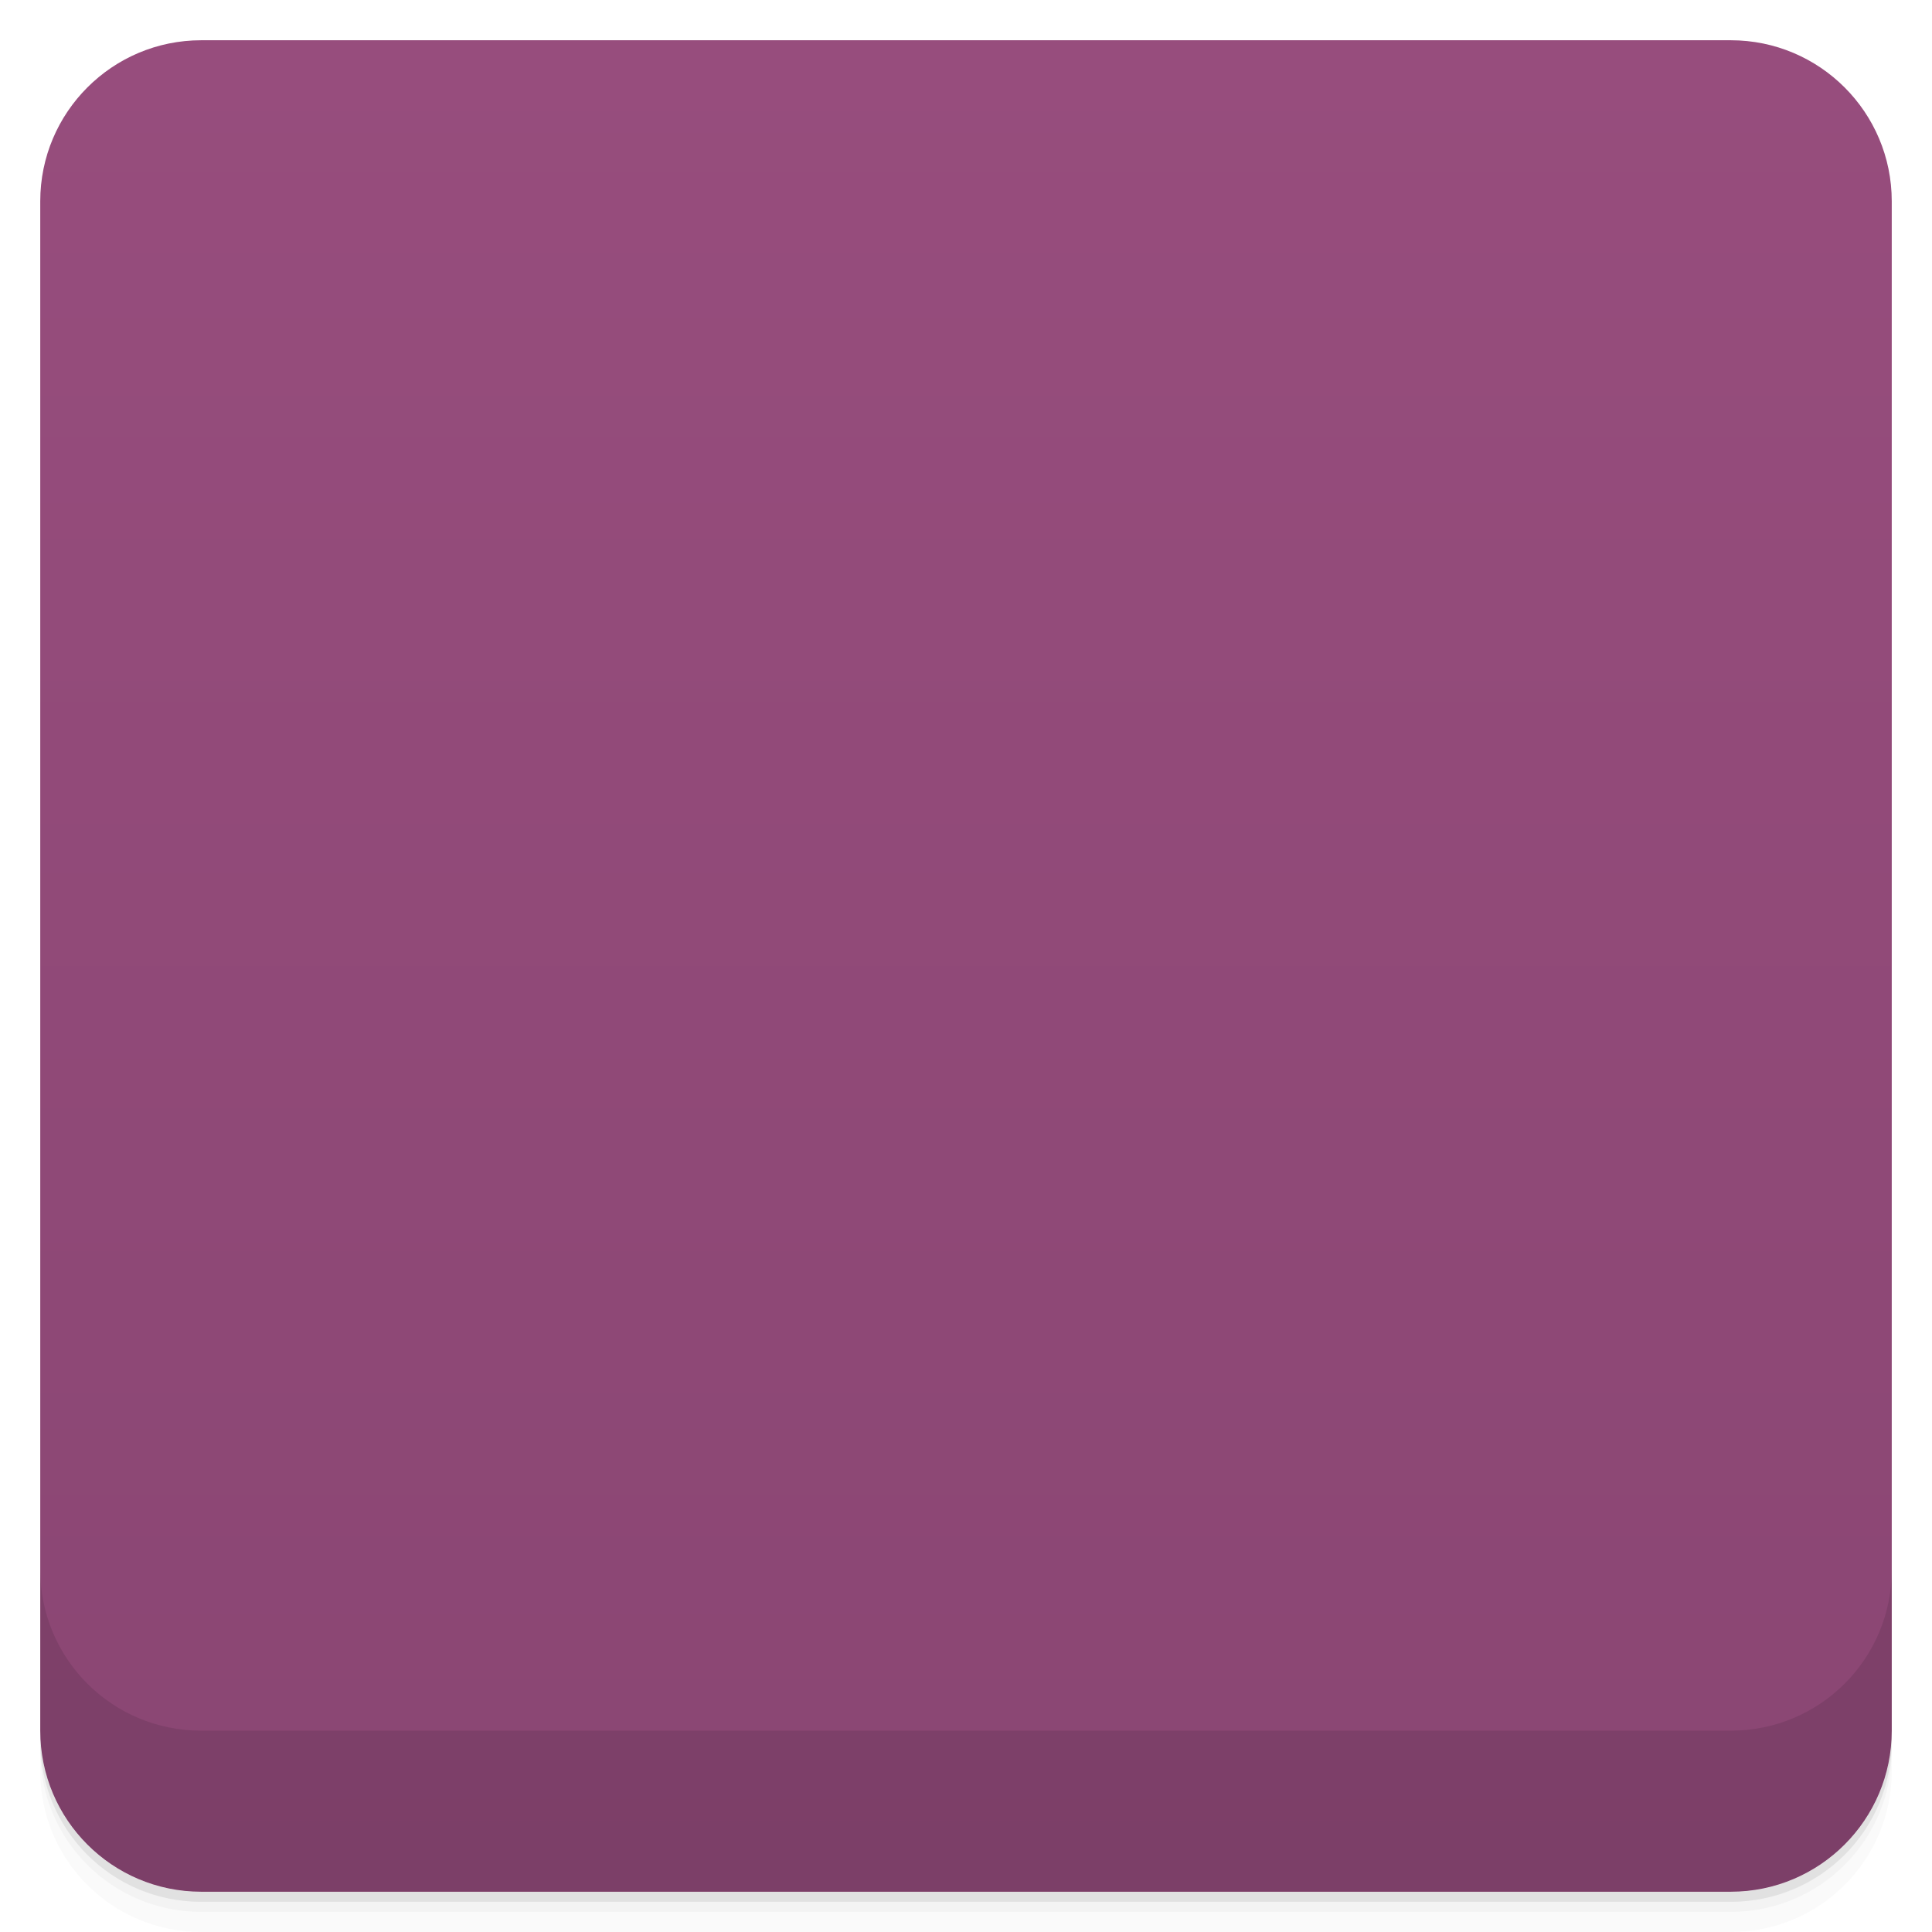
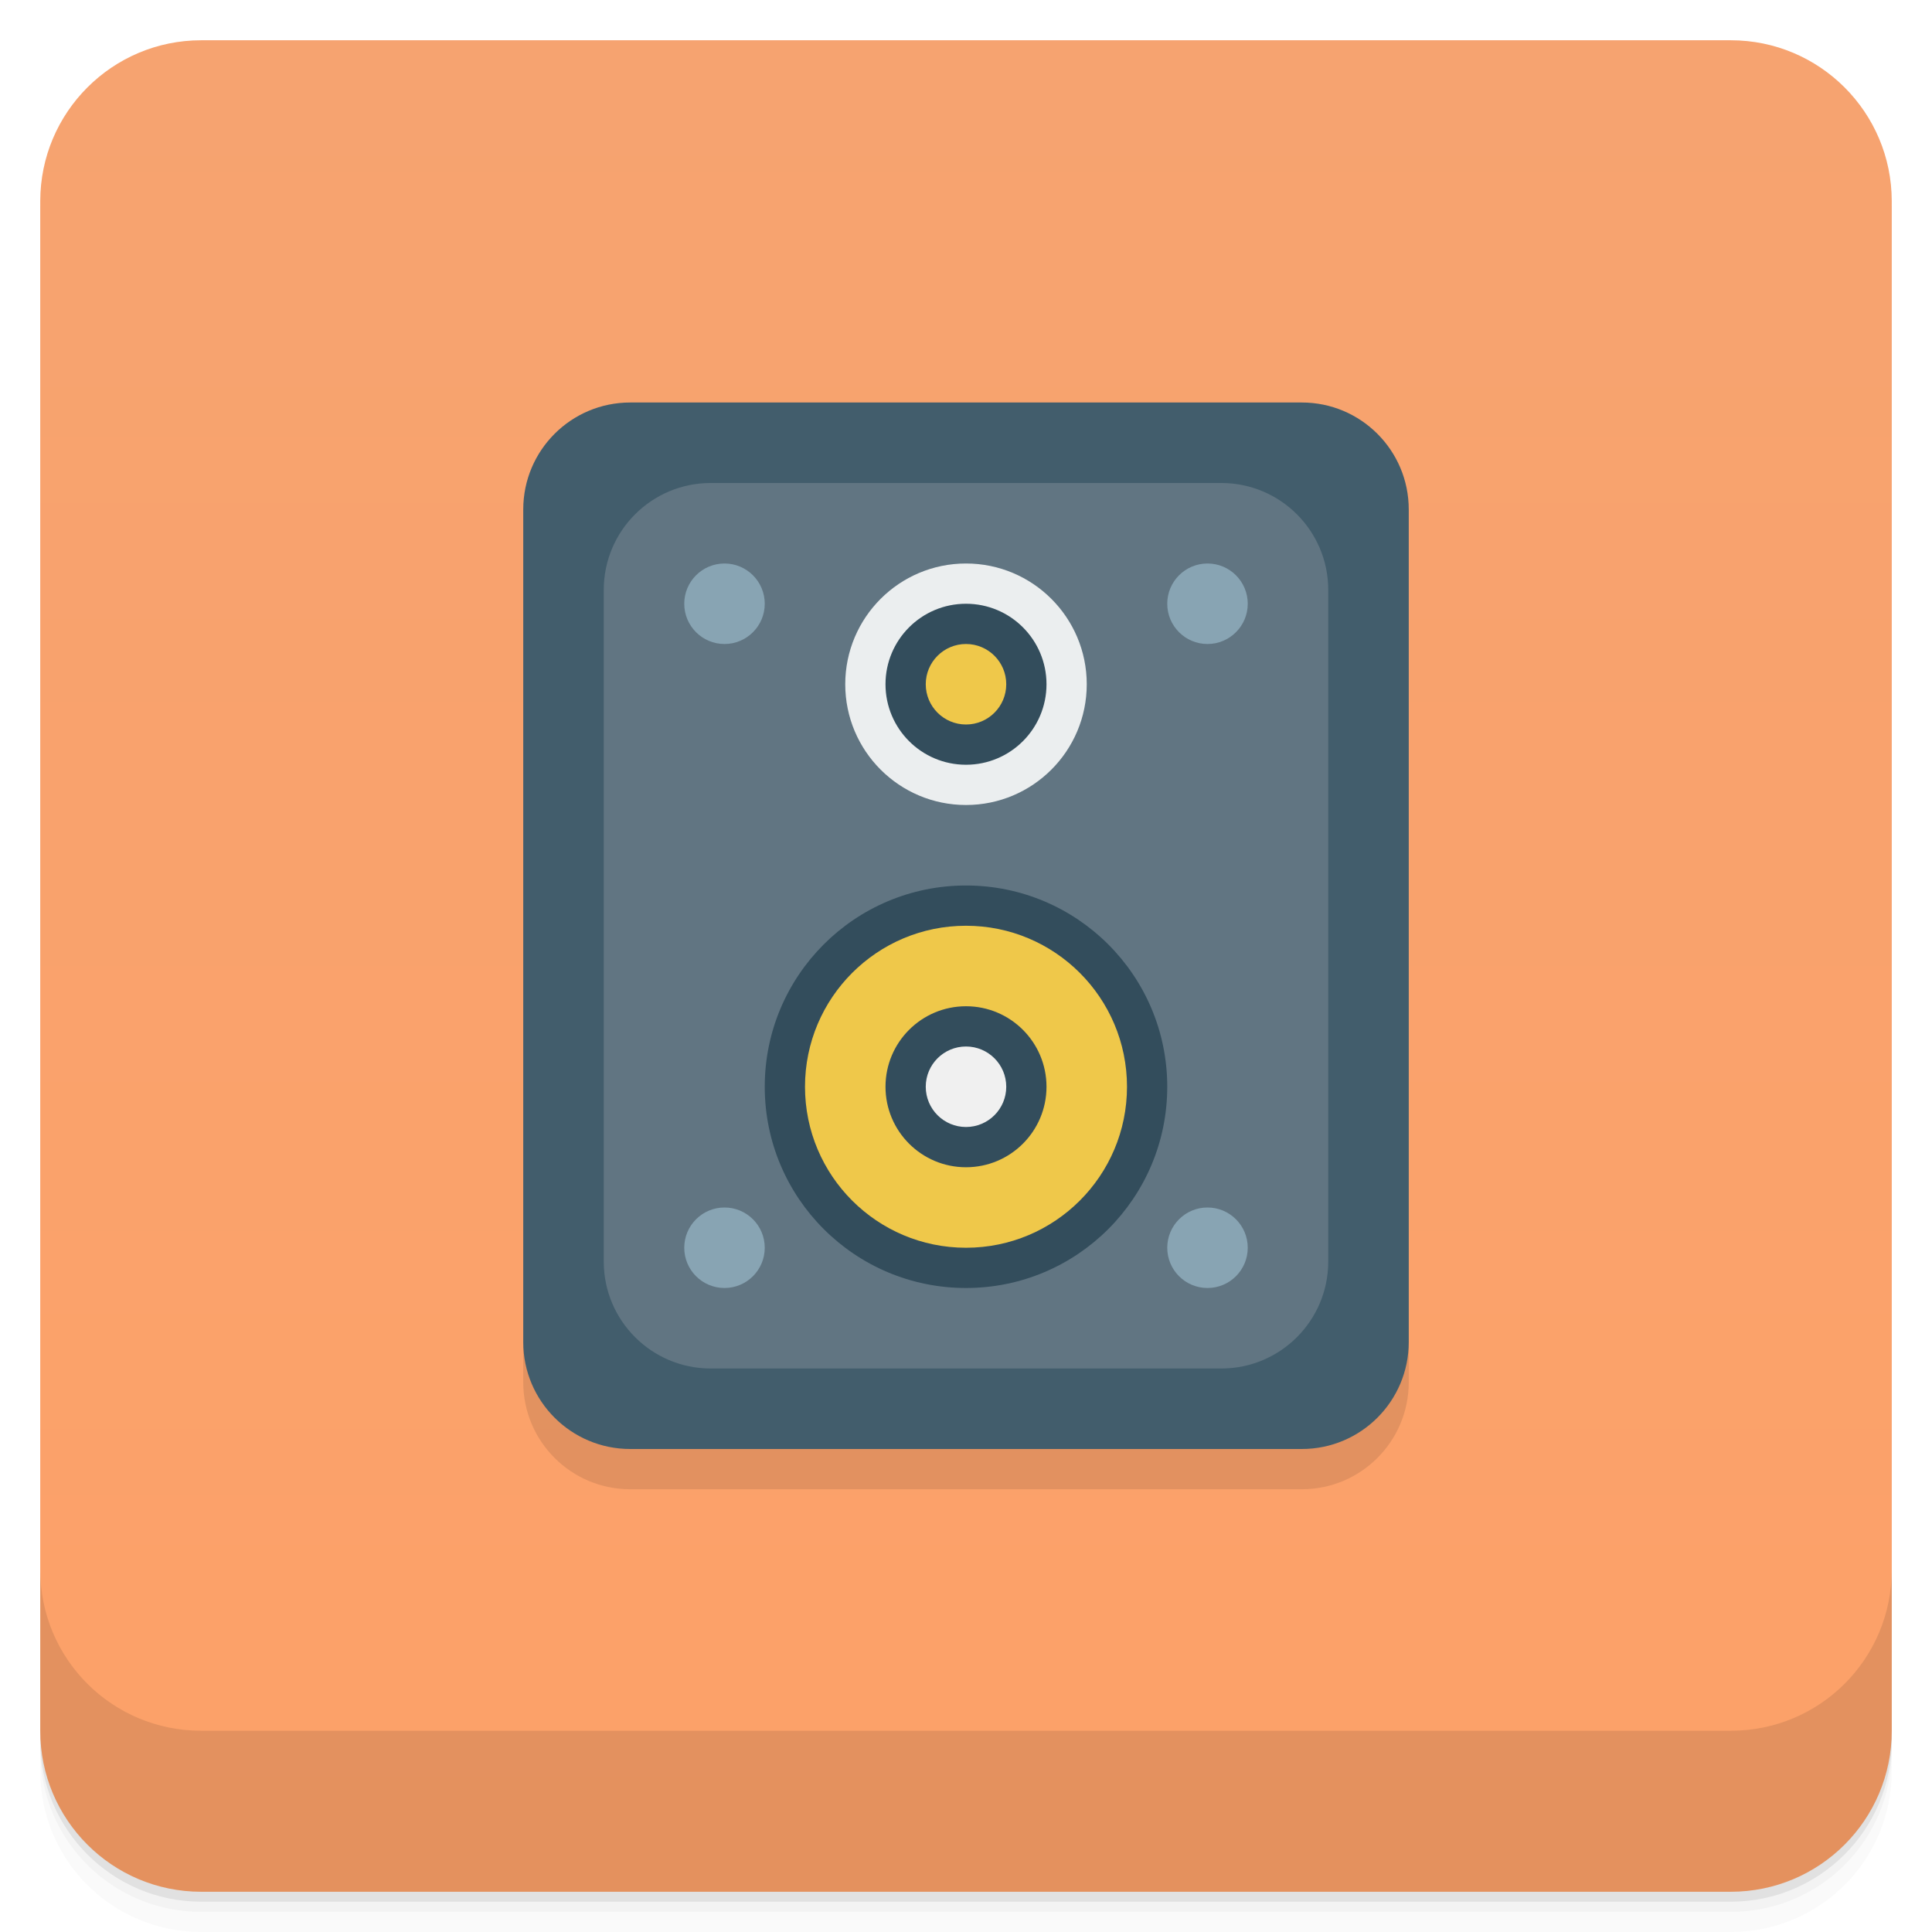
- <svg viewBox="0 0 48 48">
-   <defs>
-     <linearGradient id="linearGradient3764" x1="1" x2="47" gradientUnits="userSpaceOnUse" gradientTransform="translate(-48,0.00221467)">
-       <stop stop-color="#8a4673" stop-opacity="1" />
-       <stop offset="1" stop-color="#974d7d" stop-opacity="1" />
+ <svg xmlns="http://www.w3.org/2000/svg" xmlns:xlink="http://www.w3.org/1999/xlink" width="48" height="48" id="svg2" version="1.1">
+   <defs id="defs4">
+     <linearGradient id="linearGradient4069">
+       <stop style="stop-color:#f2904b;stop-opacity:1;" offset="0" id="stop4071" />
+       <stop style="stop-color:#f69a59;stop-opacity:1;" offset="1" id="stop4073" />
    </linearGradient>
-     <clipPath id="clipPath-130900725">
-       <g transform="translate(0,-1004.362)">
-         <rect rx="4" y="1005.36" x="1" height="46" width="46" fill="#1890d0" />
-       </g>
+     <linearGradient y2="1" x2="0" y1="47" gradientTransform="translate(-46,-1052.364)" gradientUnits="userSpaceOnUse" id="1" xlink:href="#0" />
+     <linearGradient id="0">
+       <stop id="stop3004" stop-opacity="0" />
+       <stop id="stop3006" offset="1" />
+     </linearGradient>
+     <linearGradient gradientUnits="userSpaceOnUse" x2="0" y2="40" y1="280" xlink:href="#2" id="3" gradientTransform="matrix(.175 0 0 .175 302.8 216)" />
+     <linearGradient id="2">
+       <stop id="stop73" stop-color="#151515" />
+       <stop id="stop75" stop-color="#222" offset="1" />
+     </linearGradient>
+     <linearGradient gradientUnits="userSpaceOnUse" x2="0" y2="90" y1="230" xlink:href="#2" id="1-9" gradientTransform="matrix(.375 0 0 .375 298 16)" />
+     <linearGradient gradientUnits="userSpaceOnUse" x2="0" y2="90" y1="230" xlink:href="#2" id="0-3" gradientTransform="matrix(.25 0 0 .25 300 132)" />
+     <clipPath id="clipPath66">
+       <rect id="rect68" color="#bebebe" height="20" rx="4" y="78" x="434" width="20" />
    </clipPath>
-     <clipPath id="clipPath-144271185">
-       <g transform="translate(0,-1004.362)">
-         <rect rx="4" y="1005.36" x="1" height="46" width="46" fill="#1890d0" />
-       </g>
+     <clipPath id="clipPath62">
+       <rect id="rect64" color="#bebebe" height="22" rx="4" y="77" x="433" width="22" />
    </clipPath>
+     <clipPath id="clipPath58">
+       <rect id="rect60" color="#bebebe" height="22" rx="5" y="77" x="433" width="22" />
+     </clipPath>
+     <clipPath id="clipPath54">
+       <rect id="rect56" color="#bebebe" height="30" rx="6" y="29" x="433" width="30" />
+     </clipPath>
+     <clipPath id="clipPath50">
+       <rect style="fill:url(#0-3)" id="rect52" color="#bebebe" fill="url(#0)" transform="matrix(0 -1 1 0 0 0)" height="60" rx="12.5" y="142" x="306" width="60" />
+     </clipPath>
+     <clipPath id="clipPath46">
+       <rect style="fill:url(#1-9)" id="rect48" color="#bebebe" fill="url(#1)" height="90" rx="18.75" y="31" x="307" width="90" />
+     </clipPath>
+     <clipPath id="clipPath42">
+       <rect id="rect44" color="#bebebe" fill="#6d6d6d" opacity="0.2" height="30" rx="4" y="29" x="433" width="30" />
+     </clipPath>
+     <clipPath id="clipPath38">
+       <rect id="rect40" color="#bebebe" fill="#6d6d6d" opacity="0.2" height="22" rx="3" y="77" x="433" width="22" />
+     </clipPath>
+     <clipPath id="clipPath34">
+       <path id="path36" d="m 144,70 c -49.706,0 -90,40.294 -90,90 0,49.706 40.294,90 90,90 49.706,0 90,-40.294 90,-90 0,-49.706 -40.294,-90 -90,-90 z m 0,32.188 c 32.033,0 58,25.967 58,58 0,32.033 -25.967,58 -58,58 -32.033,0 -58,-25.967 -58,-58 0,-32.033 25.967,-58 58,-58 z" />
+     </clipPath>
+     <clipPath id="clipPath30">
+       <rect id="rect32" color="#bebebe" height="16" rx="3" y="116" x="432" width="16" />
+     </clipPath>
+     <clipPath id="clipPath26">
+       <path id="path28" d="m 145,215 c 33.137,0 60,-26.863 60,-60 0,-33.137 -26.863,-60 -60,-60 -33.137,0 -60,26.863 -60,60 0,12.507 3.829,24.106 10.375,33.719 L 89,211 111.281,204.625 C 120.894,211.172 132.493,215 145,215 z" />
+     </clipPath>
+     <clipPath id="clipPath22">
+       <path id="path24" d="m 152,204 a 8,8 0 1 1 -16,0 8,8 0 1 1 16,0 z" />
+     </clipPath>
+     <clipPath id="clipPath18">
+       <path id="path20" d="m 98.031,23.191 c -41.492,1.052 -74.844,35.068 -74.844,76.812 0,42.407 34.406,76.812 76.812,76.812 42.407,0 76.812,-34.406 76.812,-76.812 0,-42.407 -34.406,-76.812 -76.812,-76.812 -0.663,0 -1.31,-0.017 -1.969,0 z M 100,50.66 c 27.245,0 49.344,22.099 49.344,49.344 -1e-5,27.245 -22.099,49.344 -49.344,49.344 -27.245,-1e-5 -49.344,-22.099 -49.344,-49.344 0,-27.245 22.099,-49.344 49.344,-49.344 z" />
+     </clipPath>
+     <clipPath id="clipPath14">
+       <rect id="rect16" color="#bebebe" fill="#6d6d6d" opacity="0.2" height="16" rx="2" y="116" x="432" width="16" />
+     </clipPath>
+     <clipPath id="clipPath10">
+       <rect id="rect12" color="#bebebe" fill="#986767" height="240" rx="50" y="36" x="24" width="240" />
+     </clipPath>
+     <clipPath id="clipPath6">
+       <rect id="rect8" color="#bebebe" fill="url(#3)" transform="rotate(90)" height="42" rx="9" y="223" x="307" width="42" />
+     </clipPath>
+     <linearGradient xlink:href="#linearGradient3672" id="linearGradient4109" gradientUnits="userSpaceOnUse" x1="71.656" y1="62.66" x2="87.062" y2="62.66" />
+     <linearGradient id="linearGradient3672">
+       <stop id="stop3674" style="stop-color:#ffffff;stop-opacity:0" offset="0" />
+       <stop id="stop3676" style="stop-color:#ffffff;stop-opacity:0" offset="0.3" />
+       <stop id="stop3678" style="stop-color:#ffffff;stop-opacity:0.612" offset="0.5" />
+       <stop id="stop3680" style="stop-color:#ffffff;stop-opacity:0" offset="0.753" />
+       <stop id="stop3682" style="stop-color:#ffffff;stop-opacity:0" offset="1" />
+     </linearGradient>
+     <linearGradient id="linearGradient3216">
+       <stop id="stop3218" offset="0" style="stop-color:#6b6b6b;stop-opacity:1;" />
+       <stop id="stop3220" offset="1" style="stop-color:#000000;stop-opacity:1;" />
+     </linearGradient>
+     <linearGradient id="linearGradient10287">
+       <stop id="stop10289" offset="0" style="stop-color:#e1e0e0;stop-opacity:1;" />
+       <stop style="stop-color:#3d3d3d;stop-opacity:1;" offset="0.5" id="stop4127" />
+       <stop id="stop10291" offset="1" style="stop-color:#828282;stop-opacity:1;" />
+     </linearGradient>
+     <linearGradient id="linearGradient10279">
+       <stop id="stop10281" offset="0" style="stop-color:#19140c;stop-opacity:1;" />
+       <stop style="stop-color:#795d3b;stop-opacity:1;" offset="0.5" id="stop4148" />
+       <stop id="stop10283" offset="1" style="stop-color:#9c794c;stop-opacity:1;" />
+     </linearGradient>
+     <linearGradient xlink:href="#linearGradient4990" id="linearGradient4092" gradientUnits="userSpaceOnUse" gradientTransform="matrix(0.1338217,-0.05496597,0.0513395,0.1432744,12.59329,0.203942)" x1="202.592" y1="424.376" x2="188.042" y2="371.451" />
+     <linearGradient id="linearGradient4990">
+       <stop style="stop-color:#808080;stop-opacity:1;" offset="0" id="stop4992" />
+       <stop style="stop-color:#000000;stop-opacity:0;" offset="1" id="stop4994" />
+     </linearGradient>
+     <linearGradient id="linearGradient4121">
+       <stop style="stop-color:#2a2115;stop-opacity:1;" offset="0" id="stop4123" />
+       <stop style="stop-color:#653c2e;stop-opacity:1;" offset="1" id="stop4125" />
+     </linearGradient>
+     <linearGradient id="linearGradient3387">
+       <stop id="stop3389" offset="0" style="stop-color:#6b6b6b;stop-opacity:1;" />
+       <stop id="stop3391" offset="1" style="stop-color:#000000;stop-opacity:1;" />
+     </linearGradient>
+     <linearGradient id="linearGradient3394">
+       <stop id="stop3396" offset="0" style="stop-color:#6b6b6b;stop-opacity:1;" />
+       <stop id="stop3398" offset="1" style="stop-color:#000000;stop-opacity:1;" />
+     </linearGradient>
+     <linearGradient id="linearGradient3200">
+       <stop id="stop3202" offset="0" style="stop-color:#fefefe;stop-opacity:1;" />
+       <stop id="stop3204" offset="1" style="stop-color:#e2e2e2;stop-opacity:1;" />
+     </linearGradient>
+     <linearGradient id="linearGradient3407">
+       <stop id="stop3409" offset="0" style="stop-color:#fefefe;stop-opacity:1;" />
+       <stop id="stop3411" offset="1" style="stop-color:#e2e2e2;stop-opacity:1;" />
+     </linearGradient>
+     <linearGradient id="linearGradient3418">
+       <stop id="stop3420" offset="0" style="stop-color:#6b6b6b;stop-opacity:1;" />
+       <stop id="stop3422" offset="1" style="stop-color:#000000;stop-opacity:1;" />
+     </linearGradient>
+     <linearGradient xlink:href="#linearGradient3176" id="linearGradient4107" gradientUnits="userSpaceOnUse" gradientTransform="matrix(0.1703631,0,0,0.1703631,-15.61728,-18.0859)" x1="325.537" y1="295.213" x2="441.542" y2="414.019" />
+     <linearGradient id="linearGradient3176">
+       <stop id="stop3178" offset="0" style="stop-color:#a77341;stop-opacity:1;" />
+       <stop id="stop3180" offset="1" style="stop-color:#3d3024;stop-opacity:1;" />
+     </linearGradient>
+     <linearGradient xlink:href="#linearGradient4460-9" id="linearGradient4075" x1="24" y1="1051.36" x2="24" y2="1005.36" gradientUnits="userSpaceOnUse" />
+     <linearGradient xlink:href="#linearGradient3764" id="linearGradient4033" x1="-27" y1="13" x2="-24" y2="13" gradientUnits="userSpaceOnUse" />
+     <linearGradient id="linearGradient3764" x1="1" x2="47" gradientUnits="userSpaceOnUse" gradientTransform="matrix(0,-1,1,0,-1.5e-6,48)">
+       <stop stop-color="#f6d22a" stop-opacity="1" id="stop7-85" />
+       <stop offset="1" stop-color="#f7d53d" stop-opacity="1" id="stop9-6" />
+     </linearGradient>
+     <linearGradient xlink:href="#linearGradient4460-9" id="linearGradient4033-9" x1="-27" y1="13" x2="-24" y2="13" gradientUnits="userSpaceOnUse" />
+     <linearGradient id="linearGradient4460-9">
+       <stop id="stop4454" style="stop-color:#fda168;stop-opacity:1;" offset="0" />
+       <stop id="stop4456" style="stop-color:#f6a370;stop-opacity:1;" offset="1" />
+     </linearGradient>
+     <linearGradient y2="13" x2="-24" y1="13" x1="-27" gradientUnits="userSpaceOnUse" id="linearGradient4094" xlink:href="#linearGradient4460-9" />
  </defs>
-   <g>
-     <path d="m 1 43 l 0 0.25 c 0 2.216 1.784 4 4 4 l 38 0 c 2.216 0 4 -1.784 4 -4 l 0 -0.25 c 0 2.216 -1.784 4 -4 4 l -38 0 c -2.216 0 -4 -1.784 -4 -4 z m 0 0.5 l 0 0.5 c 0 2.216 1.784 4 4 4 l 38 0 c 2.216 0 4 -1.784 4 -4 l 0 -0.5 c 0 2.216 -1.784 4 -4 4 l -38 0 c -2.216 0 -4 -1.784 -4 -4 z" opacity="0.02" />
-     <path d="m 1 43.25 l 0 0.25 c 0 2.216 1.784 4 4 4 l 38 0 c 2.216 0 4 -1.784 4 -4 l 0 -0.25 c 0 2.216 -1.784 4 -4 4 l -38 0 c -2.216 0 -4 -1.784 -4 -4 z" opacity="0.05" />
-     <path d="m 1 43 l 0 0.25 c 0 2.216 1.784 4 4 4 l 38 0 c 2.216 0 4 -1.784 4 -4 l 0 -0.25 c 0 2.216 -1.784 4 -4 4 l -38 0 c -2.216 0 -4 -1.784 -4 -4 z" opacity="0.1" />
-   </g>
-   <g>
-     <rect width="46" height="46" x="-47" y="1" rx="4" transform="matrix(0,-1,1,0,0,0)" fill="url(#linearGradient3764)" fill-opacity="1" />
-   </g>
-   <g>
-     <g clip-path="url(#clipPath-130900725)">
-       <g opacity="0.1">
-         <g>
-           <path d="m 35.33 24.766 c -0.582 -0.664 -1.27 -1.199 -2.02 -1.59 c 0.59 -2.387 0.543 -5.496 -1.156 -7.957 c 0.191 -0.531 0.074 -1.145 -0.352 -1.563 c -1.82 -1.762 -4.504 -2.656 -7.789 -2.656 c -3.285 0 -5.973 0.895 -7.789 2.656 c -0.434 0.418 -0.551 1.031 -0.355 1.563 c -1.688 2.461 -1.727 5.57 -1.145 7.961 c -0.773 0.387 -1.453 0.922 -2.031 1.586 c -1.188 1.363 -1.777 3.113 -1.652 4.918 c 0.242 3.543 3.207 6.316 6.75 6.316 c 0.156 0 0.316 -0.004 0.48 -0.016 c 0.227 -0.016 0.449 -0.125 0.602 -0.301 c 0.152 -0.176 0.23 -0.406 0.23 -0.641 l -0.816 -11.766 c -0.02 -0.488 -0.457 -0.852 -0.938 -0.82 c -0.316 0.023 -0.645 0.074 -0.941 0.137 c -0.438 -1.93 -0.395 -4.488 0.961 -6.422 c 0.332 -0.023 0.66 -0.152 0.918 -0.402 c 1.254 -1.215 3.25 -1.832 5.746 -1.832 c 2.496 0 4.492 0.617 5.746 1.832 c 0.262 0.25 0.586 0.379 0.918 0.402 c 1.355 1.934 1.398 4.492 0.961 6.422 c -0.313 -0.063 -0.617 -0.113 -0.938 -0.137 c -0.48 -0.031 -0.898 0.332 -0.941 0.82 l -0.813 11.766 c -0.023 0.234 0.063 0.465 0.227 0.641 c 0.148 0.176 0.359 0.285 0.605 0.301 c 0.152 0.012 0.313 0.016 0.477 0.016 c 3.543 0 6.523 -2.773 6.75 -6.316 c 0.125 -1.805 -0.461 -3.555 -1.645 -4.918 m 0.004 0" stroke="none" fill-rule="nonzero" fill-opacity="1" fill="#000" />
-           <path d="m 19.707 23.03 c -0.484 0.031 -0.852 0.453 -0.816 0.938 l 0.727 10.621 c 0.031 0.469 0.418 0.824 0.879 0.824 c 0.02 0 0.039 -0.004 0.059 -0.004 c 0.488 -0.031 0.852 -0.453 0.82 -0.941 l -0.727 -10.621 c -0.035 -0.484 -0.457 -0.848 -0.941 -0.816 m 0 0" stroke="none" fill-rule="nonzero" fill-opacity="1" fill="#000" />
-           <path d="m 28.29 23.03 c -0.477 -0.031 -0.906 0.332 -0.938 0.816 l -0.727 10.621 c -0.035 0.477 0.332 0.91 0.816 0.938 c 0.023 0.004 0.043 0.004 0.063 0.004 c 0.461 0 0.848 -0.352 0.879 -0.82 l 0.727 -10.621 c 0.031 -0.484 -0.332 -0.906 -0.82 -0.941 m 0 0" stroke="none" fill-rule="nonzero" fill-opacity="1" fill="#000" />
-         </g>
-       </g>
+   <g id="layer3">
+     <g transform="translate(0,-1004.362)" id="g3804">
+       <path id="path3806" d="m 5,1006.362 c -2.216,0 -4,1.784 -4,4 l 0,37.25 c 0,2.216 1.784,4 4,4 l 38,0 c 2.216,0 4,-1.784 4,-4 l 0,-37.25 c 0,-2.216 -1.784,-4 -4,-4 l -38,0 z m -4,41.5 0,0.5 c 0,2.216 1.784,4 4,4 l 38,0 c 2.216,0 4,-1.784 4,-4 l 0,-0.5 c 0,2.216 -1.784,4 -4,4 l -38,0 c -2.216,0 -4,-1.784 -4,-4 z" style="opacity:0.02" />
+       <path id="path3808" d="m 1,1047.612 0,0.25 c 0,2.216 1.784,4 4,4 l 38,0 c 2.216,0 4,-1.784 4,-4 l 0,-0.25 c 0,2.216 -1.784,4 -4,4 l -38,0 c -2.216,0 -4,-1.784 -4,-4 z" style="opacity:0.05" />
+       <rect id="rect3810" rx="4" y="1005.61" x="1" height="46" width="46" style="opacity:0.1" />
    </g>
  </g>
-   <g>
-     <g clip-path="url(#clipPath-144271185)">
-       <g transform="translate(0,-1)">
-         <g>
-           <path d="m 35.33 24.766 c -0.582 -0.664 -1.27 -1.199 -2.02 -1.59 c 0.59 -2.387 0.543 -5.496 -1.156 -7.957 c 0.191 -0.531 0.074 -1.145 -0.352 -1.563 c -1.82 -1.762 -4.504 -2.656 -7.789 -2.656 c -3.285 0 -5.973 0.895 -7.789 2.656 c -0.434 0.418 -0.551 1.031 -0.355 1.563 c -1.688 2.461 -1.727 5.57 -1.145 7.961 c -0.773 0.387 -1.453 0.922 -2.031 1.586 c -1.188 1.363 -1.777 3.113 -1.652 4.918 c 0.242 3.543 3.207 6.316 6.75 6.316 c 0.156 0 0.316 -0.004 0.48 -0.016 c 0.227 -0.016 0.449 -0.125 0.602 -0.301 c 0.152 -0.176 0.23 -0.406 0.23 -0.641 l -0.816 -11.766 c -0.02 -0.488 -0.457 -0.852 -0.938 -0.82 c -0.316 0.023 -0.645 0.074 -0.941 0.137 c -0.438 -1.93 -0.395 -4.488 0.961 -6.422 c 0.332 -0.023 0.66 -0.152 0.918 -0.402 c 1.254 -1.215 3.25 -1.832 5.746 -1.832 c 2.496 0 4.492 0.617 5.746 1.832 c 0.262 0.25 0.586 0.379 0.918 0.402 c 1.355 1.934 1.398 4.492 0.961 6.422 c -0.313 -0.063 -0.617 -0.113 -0.938 -0.137 c -0.48 -0.031 -0.898 0.332 -0.941 0.82 l -0.813 11.766 c -0.023 0.234 0.063 0.465 0.227 0.641 c 0.148 0.176 0.359 0.285 0.605 0.301 c 0.152 0.012 0.313 0.016 0.477 0.016 c 3.543 0 6.523 -2.773 6.75 -6.316 c 0.125 -1.805 -0.461 -3.555 -1.645 -4.918 m 0.004 0" fill="#f9f9f9" stroke="none" fill-rule="nonzero" fill-opacity="1" />
-           <path d="m 19.707 23.03 c -0.484 0.031 -0.852 0.453 -0.816 0.938 l 0.727 10.621 c 0.031 0.469 0.418 0.824 0.879 0.824 c 0.02 0 0.039 -0.004 0.059 -0.004 c 0.488 -0.031 0.852 -0.453 0.82 -0.941 l -0.727 -10.621 c -0.035 -0.484 -0.457 -0.848 -0.941 -0.816 m 0 0" fill="#f9f9f9" stroke="none" fill-rule="nonzero" fill-opacity="1" />
-           <path d="m 28.29 23.03 c -0.477 -0.031 -0.906 0.332 -0.938 0.816 l -0.727 10.621 c -0.035 0.477 0.332 0.91 0.816 0.938 c 0.023 0.004 0.043 0.004 0.063 0.004 c 0.461 0 0.848 -0.352 0.879 -0.82 l 0.727 -10.621 c 0.031 -0.484 -0.332 -0.906 -0.82 -0.941 m 0 0" fill="#f9f9f9" stroke="none" fill-rule="nonzero" fill-opacity="1" />
-         </g>
-       </g>
+   <g id="layer1" transform="translate(0,-1004.362)">
+     <g id="g2987" transform="translate(0,0.00221465)" style="fill:url(#linearGradient4075);fill-opacity:1.0">
+       <rect id="rect2989" width="46" height="46" x="1" y="1005.36" rx="4" style="fill:url(#linearGradient4075);fill-opacity:1.0" />
+     </g>
+     <g id="g3790">
+       <path id="path3792" d="m 1,1043.362 0,4 c 0,2.216 1.784,4 4,4 l 38,0 c 2.216,0 4,-1.784 4,-4 l 0,-4 c 0,2.216 -1.784,4 -4,4 l -38,0 c -2.216,0 -4,-1.784 -4,-4 z" style="opacity:0.1" />
    </g>
  </g>
-   <g>
-     <g transform="translate(0,-1004.362)">
-       <path d="m 1 1043.36 0 4 c 0 2.216 1.784 4 4 4 l 38 0 c 2.216 0 4 -1.784 4 -4 l 0 -4 c 0 2.216 -1.784 4 -4 4 l -38 0 c -2.216 0 -4 -1.784 -4 -4 z" opacity="0.1" />
-     </g>
+   <g id="layer2">
+     <rect ry="2.657" rx="2.657" y="11" x="13" height="26" width="22" id="rect4053" style="opacity:0.1;fill:#000000;fill-opacity:1;stroke:none" />
+     <rect style="fill:#425d6c;fill-opacity:1;stroke:none" id="rect3238" width="22" height="26" x="13" y="10" rx="2.657" ry="2.657" />
+     <rect ry="2.657" rx="2.657" y="12" x="15" height="22" width="18" id="rect4027" style="fill:#617582;fill-opacity:1;stroke:none" />
+     <path style="fill:#88a4b3;fill-opacity:1;stroke:none" id="path4031" d="m -7,16 a 1,1 0 1 1 -2,0 1,1 0 1 1 2,0 z" transform="translate(26,-1.000001)" />
+     <path transform="translate(38,-1.000001)" d="m -7,16 a 1,1 0 1 1 -2,0 1,1 0 1 1 2,0 z" id="path4033" style="fill:#88a4b3;fill-opacity:1;stroke:none" />
+     <path transform="translate(26,15)" d="m -7,16 a 1,1 0 1 1 -2,0 1,1 0 1 1 2,0 z" id="path4035" style="fill:#88a4b3;fill-opacity:1;stroke:none" />
+     <path style="fill:#88a4b3;fill-opacity:1;stroke:none" id="path4037" d="m -7,16 a 1,1 0 1 1 -2,0 1,1 0 1 1 2,0 z" transform="translate(38,15)" />
+     <path transform="matrix(5,0,0,5,64,-53)" d="m -7,16 a 1,1 0 1 1 -2,0 1,1 0 1 1 2,0 z" id="path4039" style="fill:#334d5c;fill-opacity:1;stroke:none" />
+     <path style="fill:#efc84a;fill-opacity:1;stroke:none" id="path4041" d="m -7,16 a 1,1 0 1 1 -2,0 1,1 0 1 1 2,0 z" transform="matrix(4,0,0,4,56,-37)" />
+     <path transform="matrix(2,0,0,2,40,-5.000002)" d="m -7,16 a 1,1 0 1 1 -2,0 1,1 0 1 1 2,0 z" id="path4043" style="fill:#334d5c;fill-opacity:1;stroke:none" />
+     <path style="fill:#f0f0f0;fill-opacity:1;stroke:none" id="path4045" d="m -7,16 a 1,1 0 1 1 -2,0 1,1 0 1 1 2,0 z" transform="translate(32,11)" />
+     <path style="fill:#ebeeef;fill-opacity:1;stroke:none" id="path4047" d="m -7,16 a 1,1 0 1 1 -2,0 1,1 0 1 1 2,0 z" transform="matrix(3,0,0,3,48,-31)" />
+     <path style="fill:#334d5c;fill-opacity:1;stroke:none" id="path4049" d="m -7,16 a 1,1 0 1 1 -2,0 1,1 0 1 1 2,0 z" transform="matrix(2,0,0,2,40,-15)" />
+     <path transform="translate(32,0.9999972)" d="m -7,16 a 1,1 0 1 1 -2,0 1,1 0 1 1 2,0 z" id="path4051" style="fill:#efc84a;fill-opacity:1;stroke:none" />
  </g>
</svg>
